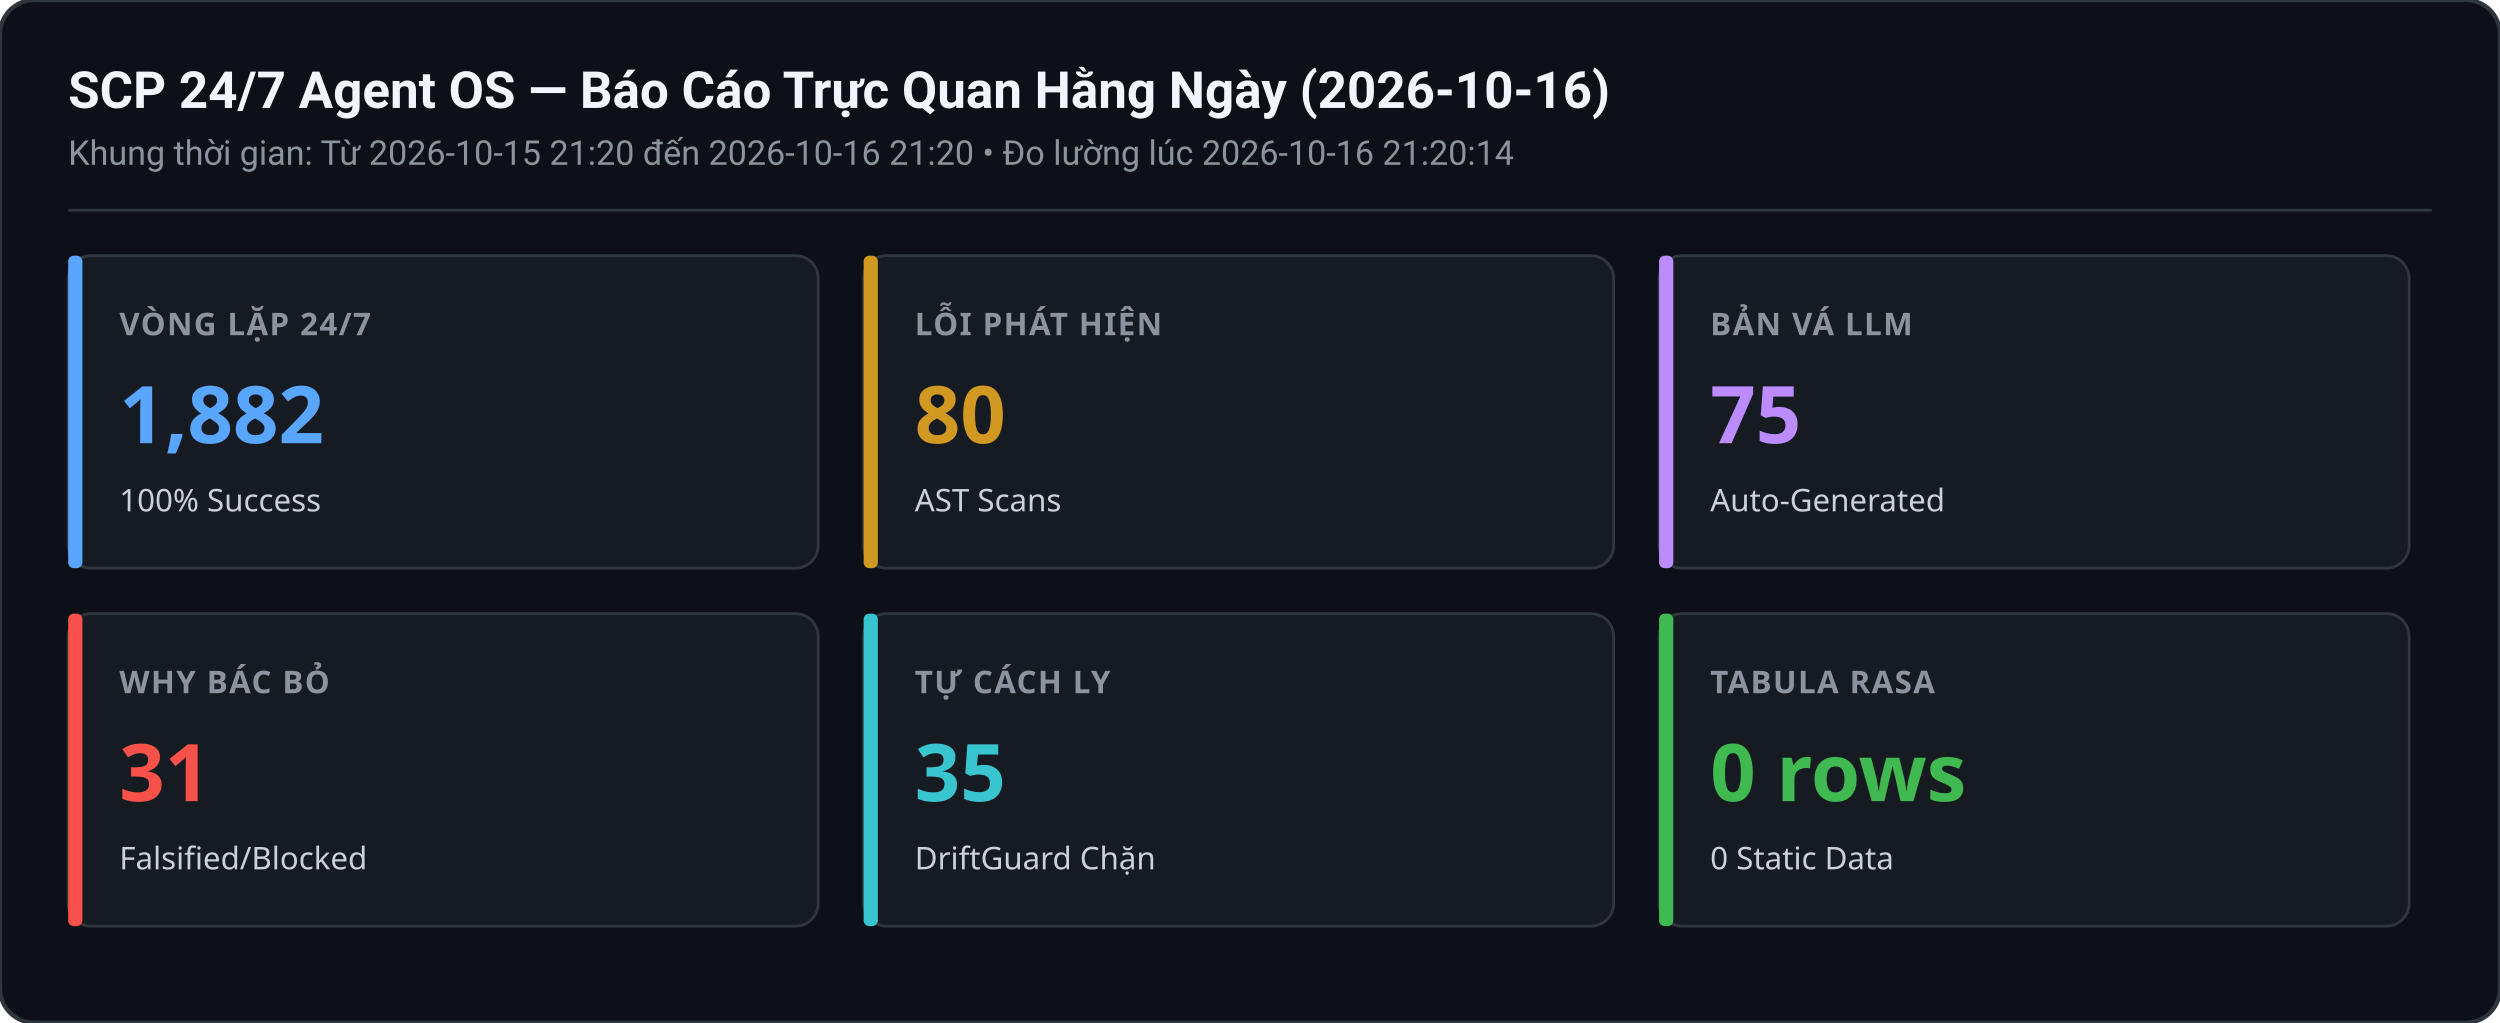
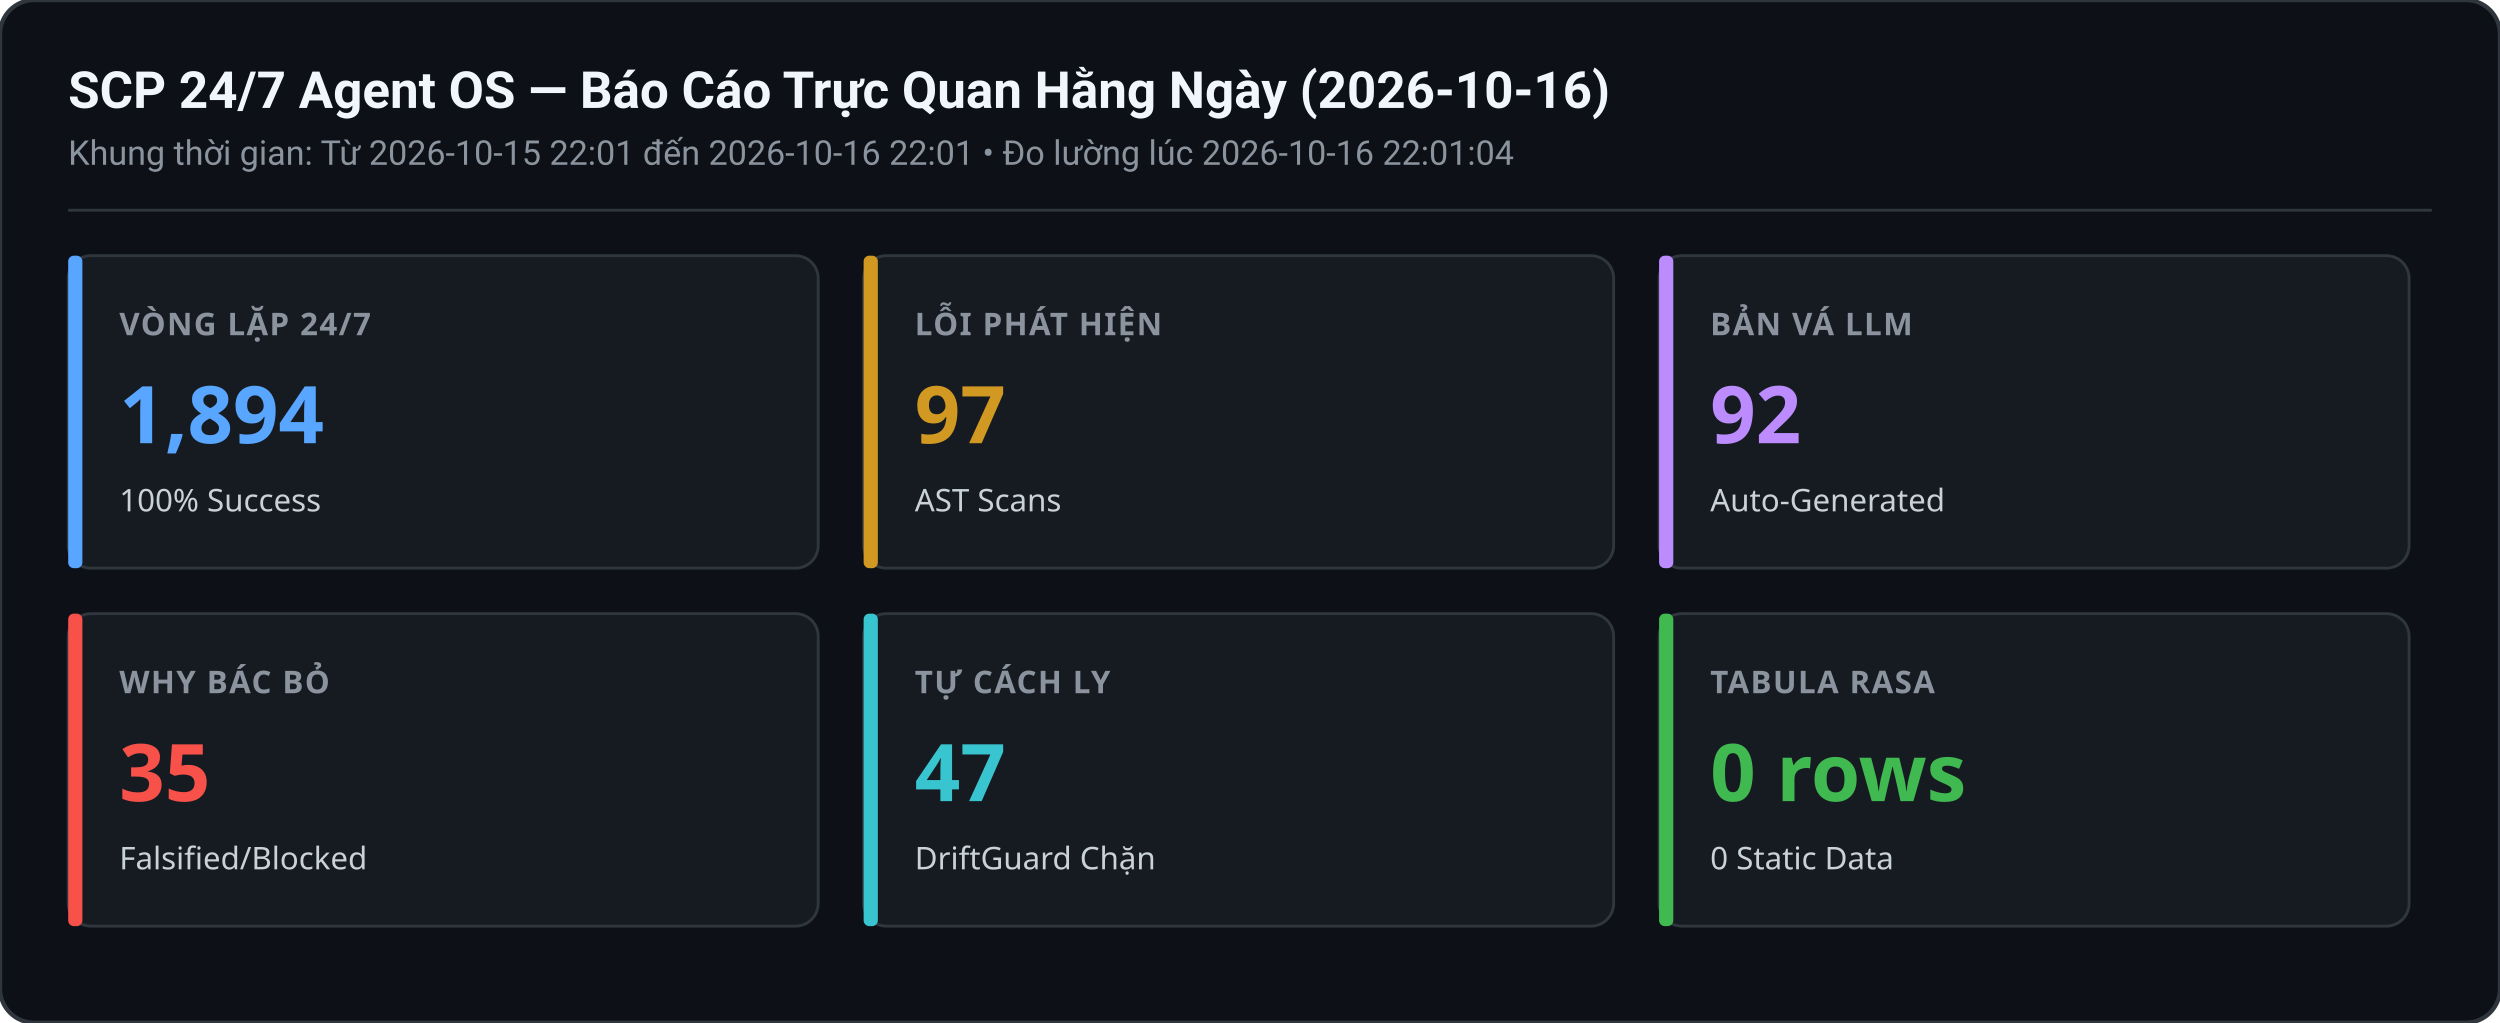
<svg xmlns="http://www.w3.org/2000/svg" width="880" height="360" viewBox="0 0 880 360">
  <rect width="880" height="360" rx="12" fill="#0d1117" stroke="#30363d" stroke-width="1.5" />
  <text x="24" y="38" font-family="-apple-system,BlinkMacSystemFont,Segoe UI,Roboto,sans-serif" font-size="18" font-weight="600" fill="#f0f6fc">SCP 24/7 Agent OS — Báo Cáo Trực Quan Hằng Ngày (2026-10-16)</text>
-   <text x="24" y="58" font-family="-apple-system,BlinkMacSystemFont,Segoe UI,Roboto,sans-serif" font-size="12" fill="#8b949e">Khung thời gian: Từ 2026-10-15 21:20 đến 2026-10-16 21:20 • Đo lường lúc 2026-10-16 21:20:14</text>
+   <text x="24" y="58" font-family="-apple-system,BlinkMacSystemFont,Segoe UI,Roboto,sans-serif" font-size="12" fill="#8b949e">Khung thời gian: Từ 2026-10-15 22:01 đến 2026-10-16 22:01 • Đo lường lúc 2026-10-16 22:01:04</text>
  <line x1="24" y1="74" x2="856" y2="74" stroke="#30363d" stroke-width="1" />
  <g transform="translate(24,90)">
    <rect width="264" height="110" rx="8" fill="#161b22" stroke="#30363d" stroke-width="1" />
    <rect x="0" y="0" width="5" height="110" rx="2" fill="#58a6ff" />
    <text x="18" y="28" font-family="sans-serif" font-size="11" font-weight="600" fill="#8b949e" letter-spacing="0.5">VÒNG LẶP 24/7</text>
-     <text x="18" y="66" font-family="sans-serif" font-size="28" font-weight="700" fill="#58a6ff">1,882</text>
+     <text x="18" y="66" font-family="sans-serif" font-size="28" font-weight="700" fill="#58a6ff">1,894</text>
    <text x="18" y="90" font-family="sans-serif" font-size="11" fill="#c9d1d9">100% Success</text>
  </g>
  <g transform="translate(304,90)">
    <rect width="264" height="110" rx="8" fill="#161b22" stroke="#30363d" stroke-width="1" />
    <rect x="0" y="0" width="5" height="110" rx="2" fill="#d29922" />
    <text x="18" y="28" font-family="sans-serif" font-size="11" font-weight="600" fill="#8b949e" letter-spacing="0.5">LỖI PHÁT HIỆN</text>
-     <text x="18" y="66" font-family="sans-serif" font-size="28" font-weight="700" fill="#d29922">80</text>
+     <text x="18" y="66" font-family="sans-serif" font-size="28" font-weight="700" fill="#d29922">97</text>
    <text x="18" y="90" font-family="sans-serif" font-size="11" fill="#c9d1d9">AST Scans</text>
  </g>
  <g transform="translate(584,90)">
    <rect width="264" height="110" rx="8" fill="#161b22" stroke="#30363d" stroke-width="1" />
    <rect x="0" y="0" width="5" height="110" rx="2" fill="#bc8cff" />
    <text x="18" y="28" font-family="sans-serif" font-size="11" font-weight="600" fill="#8b949e" letter-spacing="0.5">BẢN VÁ LLM</text>
-     <text x="18" y="66" font-family="sans-serif" font-size="28" font-weight="700" fill="#bc8cff">75</text>
+     <text x="18" y="66" font-family="sans-serif" font-size="28" font-weight="700" fill="#bc8cff">92</text>
    <text x="18" y="90" font-family="sans-serif" font-size="11" fill="#c9d1d9">Auto-Generated</text>
  </g>
  <g transform="translate(24,216)">
    <rect width="264" height="110" rx="8" fill="#161b22" stroke="#30363d" stroke-width="1" />
    <rect x="0" y="0" width="5" height="110" rx="2" fill="#f85149" />
    <text x="18" y="28" font-family="sans-serif" font-size="11" font-weight="600" fill="#8b949e" letter-spacing="0.5">WHY BÁC BỎ</text>
-     <text x="18" y="66" font-family="sans-serif" font-size="28" font-weight="700" fill="#f85149">31</text>
+     <text x="18" y="66" font-family="sans-serif" font-size="28" font-weight="700" fill="#f85149">35</text>
    <text x="18" y="90" font-family="sans-serif" font-size="11" fill="#c9d1d9">Falsified/Blocked</text>
  </g>
  <g transform="translate(304,216)">
    <rect width="264" height="110" rx="8" fill="#161b22" stroke="#30363d" stroke-width="1" />
    <rect x="0" y="0" width="5" height="110" rx="2" fill="#39c5cf" />
    <text x="18" y="28" font-family="sans-serif" font-size="11" font-weight="600" fill="#8b949e" letter-spacing="0.5">TỰ CÁCH LY</text>
-     <text x="18" y="66" font-family="sans-serif" font-size="28" font-weight="700" fill="#39c5cf">35</text>
+     <text x="18" y="66" font-family="sans-serif" font-size="28" font-weight="700" fill="#39c5cf">47</text>
    <text x="18" y="90" font-family="sans-serif" font-size="11" fill="#c9d1d9">DriftGuard Chặn</text>
  </g>
  <g transform="translate(584,216)">
    <rect width="264" height="110" rx="8" fill="#161b22" stroke="#30363d" stroke-width="1" />
    <rect x="0" y="0" width="5" height="110" rx="2" fill="#3fb950" />
    <text x="18" y="28" font-family="sans-serif" font-size="11" font-weight="600" fill="#8b949e" letter-spacing="0.5">TABULA RASA</text>
    <text x="18" y="66" font-family="sans-serif" font-size="28" font-weight="700" fill="#3fb950">0 rows</text>
    <text x="18" y="90" font-family="sans-serif" font-size="11" fill="#c9d1d9">0 Static Data</text>
  </g>
</svg>
